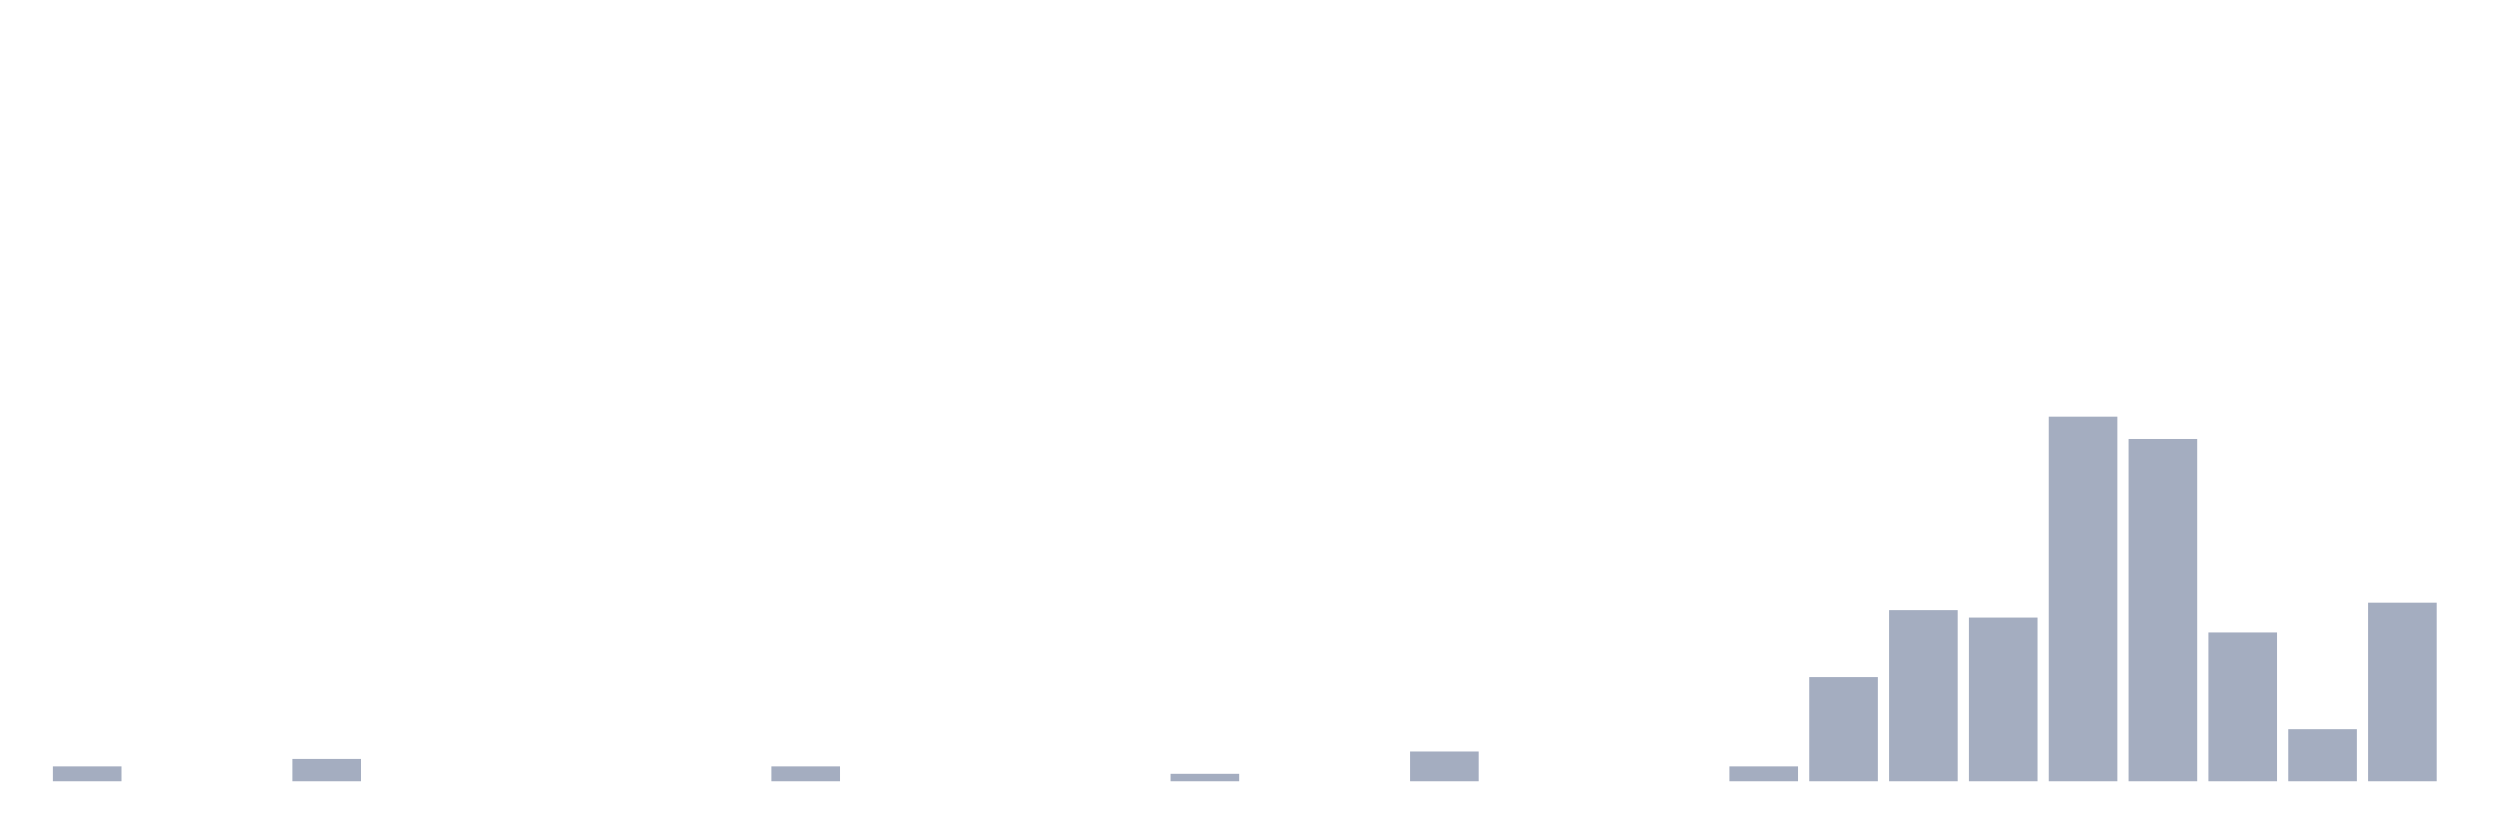
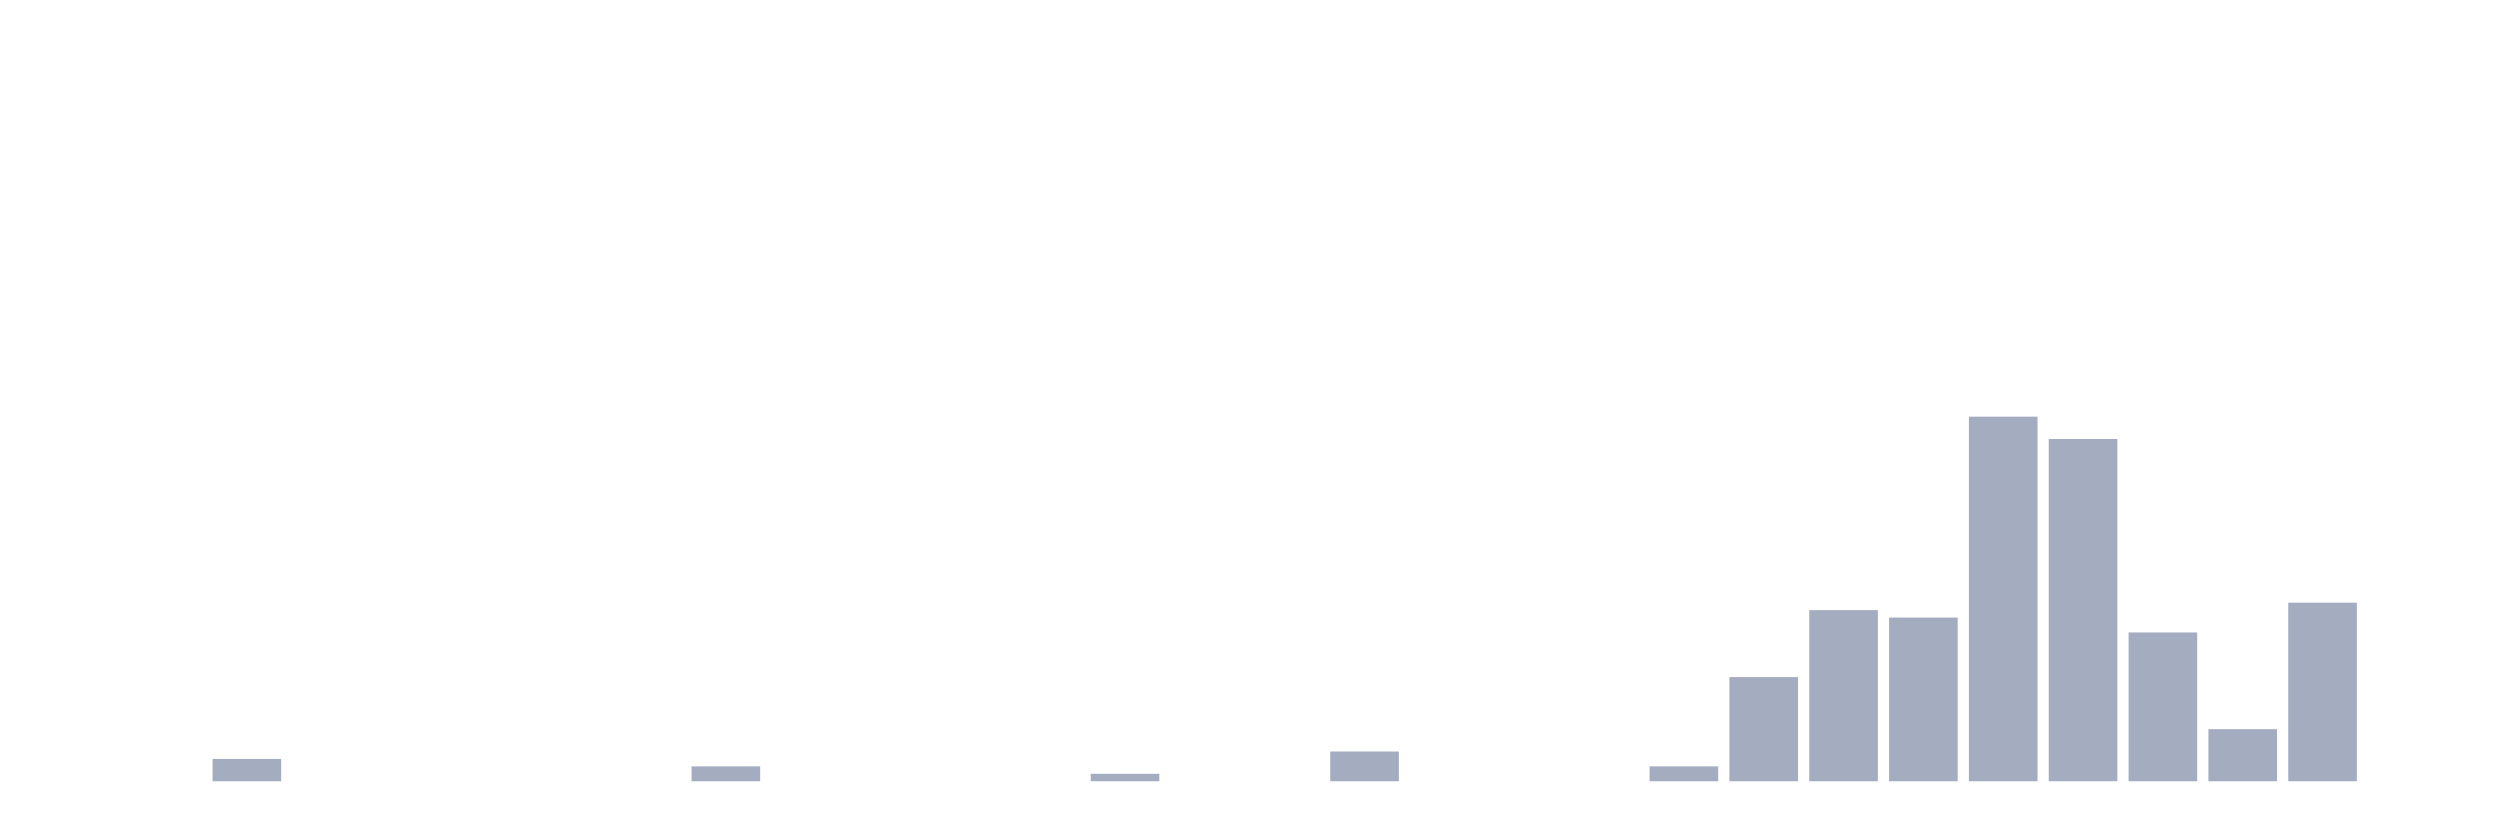
<svg xmlns="http://www.w3.org/2000/svg" viewBox="0 0 480 160">
  <g transform="translate(10,10)">
-     <rect class="bar" x="0.153" width="13.175" y="137.143" height="2.857" fill="rgb(164,173,192)" />
+     <rect class="bar" x="0.153" width="13.175" y="140" height="0" fill="rgb(164,173,192)" />
    <rect class="bar" x="15.482" width="13.175" y="140" height="0" fill="rgb(164,173,192)" />
-     <rect class="bar" x="30.81" width="13.175" y="140" height="0" fill="rgb(164,173,192)" />
-     <rect class="bar" x="46.138" width="13.175" y="135.714" height="4.286" fill="rgb(164,173,192)" />
+     <rect class="bar" x="30.81" width="13.175" y="135.714" height="4.286" fill="rgb(164,173,192)" />
+     <rect class="bar" x="46.138" width="13.175" y="140" height="0" fill="rgb(164,173,192)" />
    <rect class="bar" x="61.466" width="13.175" y="140" height="0" fill="rgb(164,173,192)" />
    <rect class="bar" x="76.794" width="13.175" y="140" height="0" fill="rgb(164,173,192)" />
    <rect class="bar" x="92.123" width="13.175" y="140" height="0" fill="rgb(164,173,192)" />
    <rect class="bar" x="107.451" width="13.175" y="140" height="0" fill="rgb(164,173,192)" />
-     <rect class="bar" x="122.779" width="13.175" y="140" height="0" fill="rgb(164,173,192)" />
-     <rect class="bar" x="138.107" width="13.175" y="137.143" height="2.857" fill="rgb(164,173,192)" />
+     <rect class="bar" x="122.779" width="13.175" y="137.143" height="2.857" fill="rgb(164,173,192)" />
+     <rect class="bar" x="138.107" width="13.175" y="140" height="0" fill="rgb(164,173,192)" />
    <rect class="bar" x="153.436" width="13.175" y="140" height="0" fill="rgb(164,173,192)" />
    <rect class="bar" x="168.764" width="13.175" y="140" height="0" fill="rgb(164,173,192)" />
    <rect class="bar" x="184.092" width="13.175" y="140" height="0" fill="rgb(164,173,192)" />
-     <rect class="bar" x="199.42" width="13.175" y="140" height="0" fill="rgb(164,173,192)" />
-     <rect class="bar" x="214.748" width="13.175" y="138.571" height="1.429" fill="rgb(164,173,192)" />
+     <rect class="bar" x="199.42" width="13.175" y="138.571" height="1.429" fill="rgb(164,173,192)" />
+     <rect class="bar" x="214.748" width="13.175" y="140" height="0" fill="rgb(164,173,192)" />
    <rect class="bar" x="230.077" width="13.175" y="140" height="0" fill="rgb(164,173,192)" />
-     <rect class="bar" x="245.405" width="13.175" y="140" height="0" fill="rgb(164,173,192)" />
-     <rect class="bar" x="260.733" width="13.175" y="134.286" height="5.714" fill="rgb(164,173,192)" />
+     <rect class="bar" x="245.405" width="13.175" y="134.286" height="5.714" fill="rgb(164,173,192)" />
+     <rect class="bar" x="260.733" width="13.175" y="140" height="0" fill="rgb(164,173,192)" />
    <rect class="bar" x="276.061" width="13.175" y="140" height="0" fill="rgb(164,173,192)" />
    <rect class="bar" x="291.39" width="13.175" y="140" height="0" fill="rgb(164,173,192)" />
-     <rect class="bar" x="306.718" width="13.175" y="140" height="0" fill="rgb(164,173,192)" />
-     <rect class="bar" x="322.046" width="13.175" y="137.143" height="2.857" fill="rgb(164,173,192)" />
-     <rect class="bar" x="337.374" width="13.175" y="120" height="20" fill="rgb(164,173,192)" />
-     <rect class="bar" x="352.702" width="13.175" y="107.143" height="32.857" fill="rgb(164,173,192)" />
-     <rect class="bar" x="368.031" width="13.175" y="108.571" height="31.429" fill="rgb(164,173,192)" />
-     <rect class="bar" x="383.359" width="13.175" y="70" height="70" fill="rgb(164,173,192)" />
-     <rect class="bar" x="398.687" width="13.175" y="74.286" height="65.714" fill="rgb(164,173,192)" />
-     <rect class="bar" x="414.015" width="13.175" y="111.429" height="28.571" fill="rgb(164,173,192)" />
-     <rect class="bar" x="429.344" width="13.175" y="130" height="10" fill="rgb(164,173,192)" />
-     <rect class="bar" x="444.672" width="13.175" y="105.714" height="34.286" fill="rgb(164,173,192)" />
+     <rect class="bar" x="306.718" width="13.175" y="137.143" height="2.857" fill="rgb(164,173,192)" />
+     <rect class="bar" x="322.046" width="13.175" y="120" height="20" fill="rgb(164,173,192)" />
+     <rect class="bar" x="337.374" width="13.175" y="107.143" height="32.857" fill="rgb(164,173,192)" />
+     <rect class="bar" x="352.702" width="13.175" y="108.571" height="31.429" fill="rgb(164,173,192)" />
+     <rect class="bar" x="368.031" width="13.175" y="70" height="70" fill="rgb(164,173,192)" />
+     <rect class="bar" x="383.359" width="13.175" y="74.286" height="65.714" fill="rgb(164,173,192)" />
+     <rect class="bar" x="398.687" width="13.175" y="111.429" height="28.571" fill="rgb(164,173,192)" />
+     <rect class="bar" x="414.015" width="13.175" y="130" height="10" fill="rgb(164,173,192)" />
+     <rect class="bar" x="429.344" width="13.175" y="105.714" height="34.286" fill="rgb(164,173,192)" />
+     <rect class="bar" x="444.672" width="13.175" y="140" height="0" fill="rgb(164,173,192)" />
  </g>
</svg>
